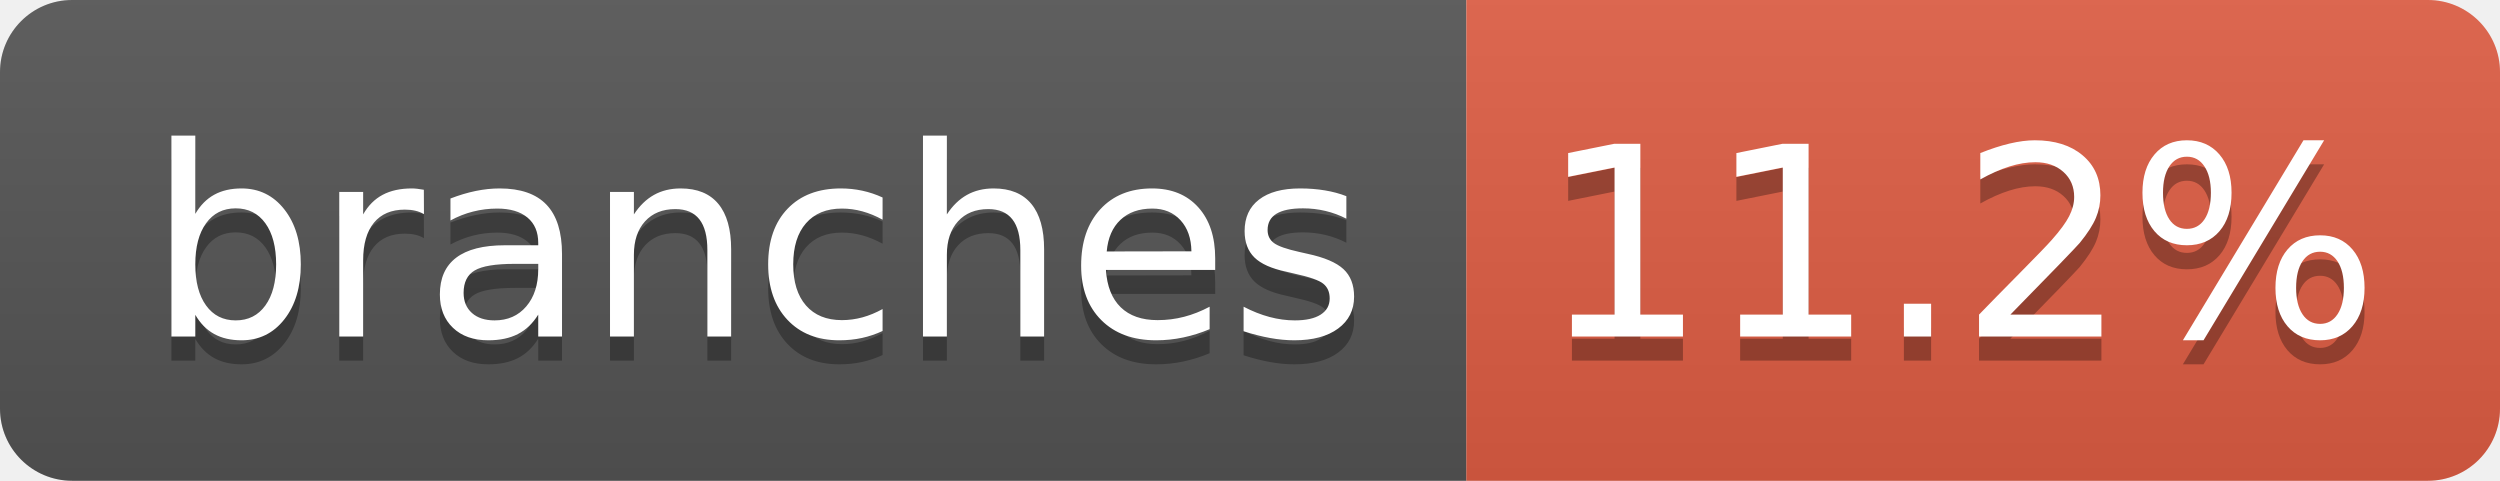
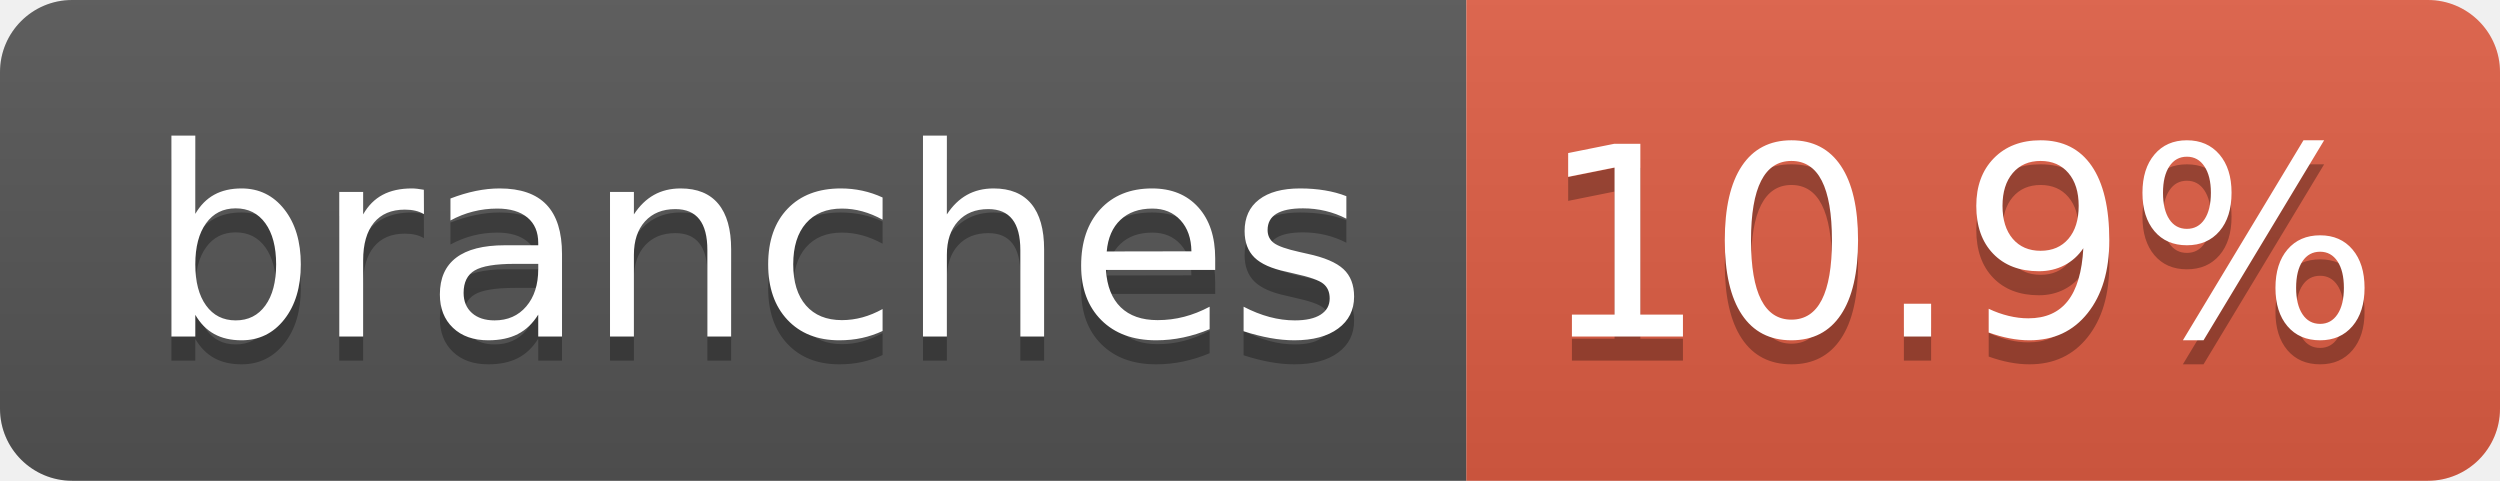
- <svg xmlns="http://www.w3.org/2000/svg" width="104" height="20" role="img" aria-label="branches: 11.2%">
+ <svg xmlns="http://www.w3.org/2000/svg" width="104" height="20" role="img" aria-label="branches: 10.9%">
  <linearGradient id="s" x2="0" y2="100%">
    <stop offset="0" stop-color="#bbb" stop-opacity=".1" />
    <stop offset="1" stop-opacity=".1" />
  </linearGradient>
  <clipPath id="r">
    <rect width="104" height="20" rx="3" fill="#fff" />
  </clipPath>
  <g clip-path="url(#r)">
    <rect width="61" height="20" fill="#555" />
    <rect x="61" width="43" height="20" fill="#e05d44" />
    <rect width="104" height="20" fill="url(#s)" />
  </g>
  <g fill="#fff" text-anchor="middle" font-family="Verdana,Geneva,DejaVu Sans,sans-serif" text-rendering="geometricPrecision" font-size="110">
    <text aria-hidden="true" x="315" y="150" fill="#010101" fill-opacity=".3" transform="scale(.1)" textLength="510">branches</text>
    <text x="315" y="140" transform="scale(.1)" fill="#fff" textLength="510">branches</text>
-     <text aria-hidden="true" x="815" y="150" fill="#010101" fill-opacity=".3" transform="scale(.1)" textLength="330">11.2%</text>
-     <text x="815" y="140" transform="scale(.1)" fill="#fff" textLength="330">11.2%</text>
+     <text aria-hidden="true" x="815" y="150" fill="#010101" fill-opacity=".3" transform="scale(.1)" textLength="330">10.9%</text>
+     <text x="815" y="140" transform="scale(.1)" fill="#fff" textLength="330">10.9%</text>
  </g>
</svg>
